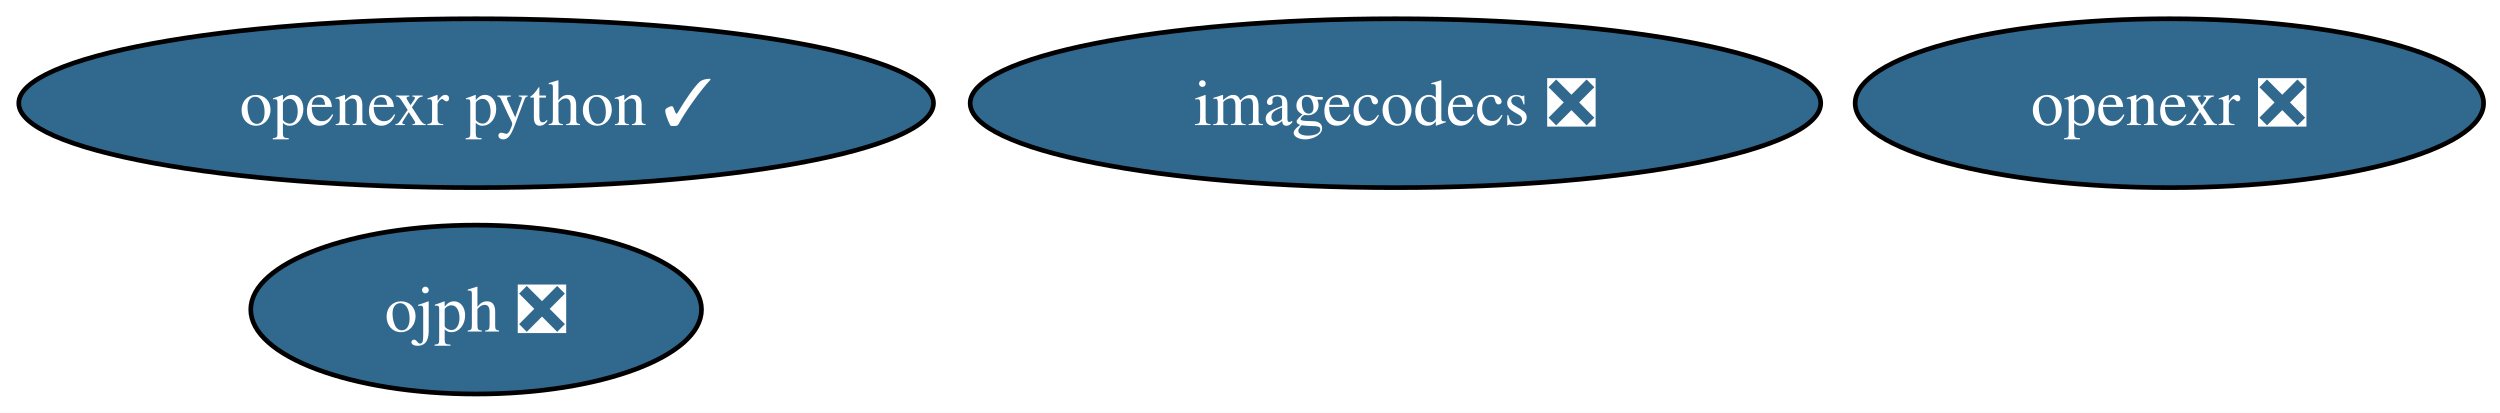
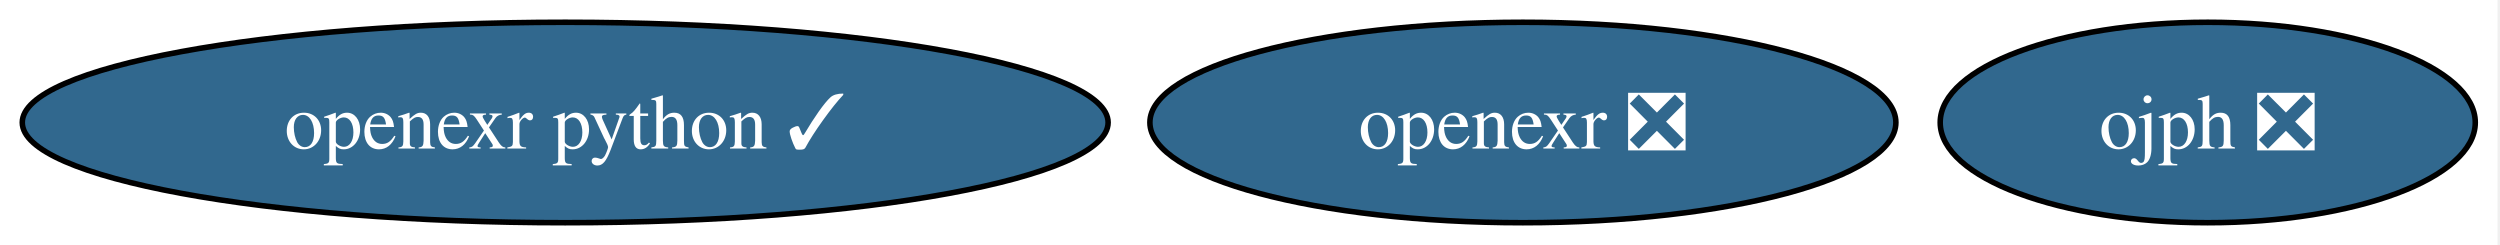
- <svg xmlns="http://www.w3.org/2000/svg" xmlns:xlink="http://www.w3.org/1999/xlink" width="533pt" height="88pt" viewBox="0.00 0.00 533.00 88.00">
-   <g id="graph0" class="graph" transform="scale(1 1) rotate(0) translate(4 84)">
-     <polygon fill="white" stroke="none" points="-4,4 -4,-84 529.5,-84 529.5,4 -4,4" />
+ <svg xmlns="http://www.w3.org/2000/svg" xmlns:xlink="http://www.w3.org/1999/xlink" width="449pt" height="44pt" viewBox="0.00 0.00 449.00 44.00">
+   <g id="graph0" class="graph" transform="scale(1 1) rotate(0) translate(4 40)">
+     <polygon fill="white" stroke="none" points="-4,4 -4,-40 444.56,-40 444.56,4 -4,4" />
    <g id="node1" class="node">
      <g id="a_node1">
        <a xlink:href="https://github.com/conda-forge/openexr-feedstock/pull/75" xlink:title="openexr ❎">
-           <ellipse fill="#31688e" stroke="black" cx="458.51" cy="-62" rx="66.99" ry="18" />
-           <text xml:space="preserve" text-anchor="middle" x="458.51" y="-57.33" font-family="Times,serif" font-size="14.00" fill="white">openexr ❎</text>
+           <ellipse fill="#31688e" stroke="black" cx="269.51" cy="-18" rx="66.99" ry="18" />
+           <text xml:space="preserve" text-anchor="middle" x="269.51" y="-13.32" font-family="Times,serif" font-size="14.00" fill="white">openexr ❎</text>
        </a>
      </g>
    </g>
    <g id="node2" class="node">
      <g id="a_node2">
-         <a xlink:href="https://github.com/conda-forge/imagecodecs-feedstock/pull/151" xlink:title="imagecodecs ❎">
-           <ellipse fill="#31688e" stroke="black" cx="293.51" cy="-62" rx="90.67" ry="18" />
-           <text xml:space="preserve" text-anchor="middle" x="293.51" y="-57.33" font-family="Times,serif" font-size="14.00" fill="white">imagecodecs ❎</text>
+         <a xlink:href="https://github.com/conda-forge/openexr-python-feedstock/pull/34" xlink:title="openexr python ✓">
+           <ellipse fill="#31688e" stroke="black" cx="97.51" cy="-18" rx="97.51" ry="18" />
+           <text xml:space="preserve" text-anchor="middle" x="97.51" y="-13.32" font-family="Times,serif" font-size="14.00" fill="white">openexr python ✓</text>
        </a>
      </g>
    </g>
    <g id="node3" class="node">
      <g id="a_node3">
-         <a xlink:href="https://github.com/conda-forge/openexr-python-feedstock/pull/34" xlink:title="openexr python ✓">
-           <ellipse fill="#31688e" stroke="black" cx="97.51" cy="-62" rx="97.51" ry="18" />
-           <text xml:space="preserve" text-anchor="middle" x="97.51" y="-57.33" font-family="Times,serif" font-size="14.00" fill="white">openexr python ✓</text>
-         </a>
-       </g>
-     </g>
-     <g id="node4" class="node">
-       <g id="a_node4">
        <a xlink:href="https://github.com/conda-forge/ojph-feedstock/pull/45" xlink:title="ojph ❎">
-           <ellipse fill="#31688e" stroke="black" cx="97.51" cy="-18" rx="48.05" ry="18" />
-           <text xml:space="preserve" text-anchor="middle" x="97.51" y="-13.32" font-family="Times,serif" font-size="14.00" fill="white">ojph ❎</text>
+           <ellipse fill="#31688e" stroke="black" cx="392.51" cy="-18" rx="48.05" ry="18" />
+           <text xml:space="preserve" text-anchor="middle" x="392.51" y="-13.32" font-family="Times,serif" font-size="14.00" fill="white">ojph ❎</text>
        </a>
      </g>
    </g>
  </g>
</svg>
